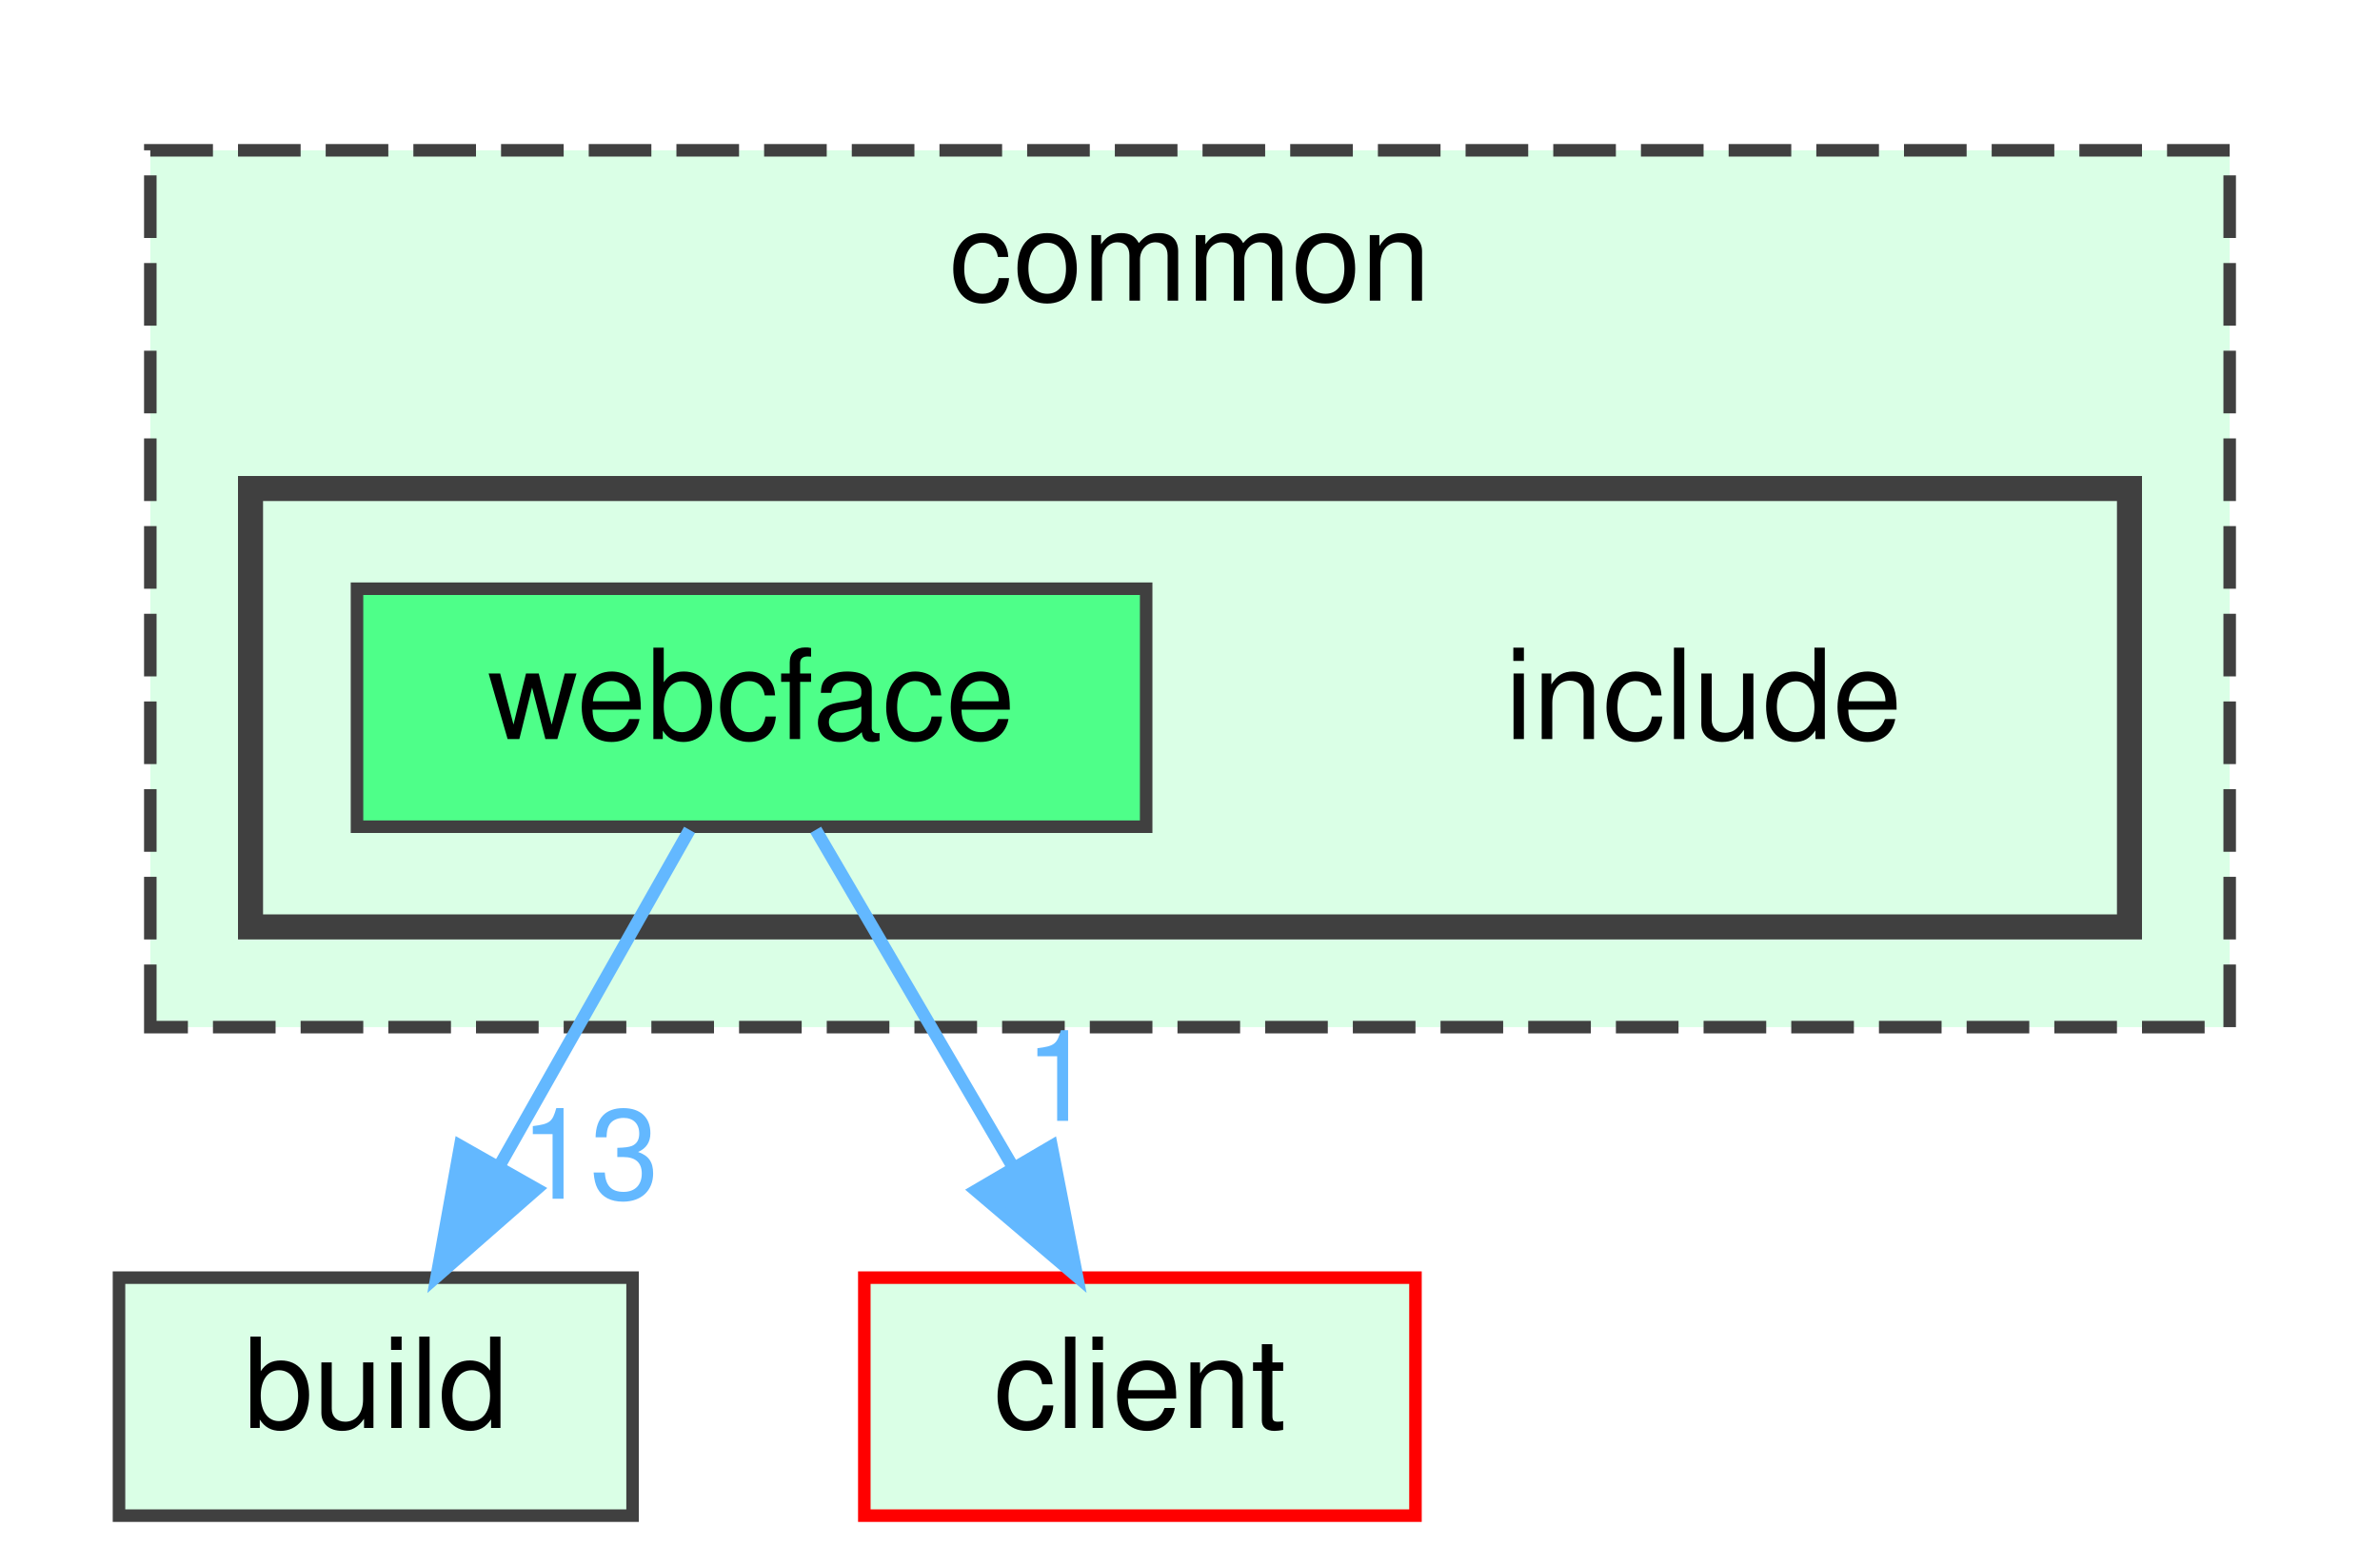
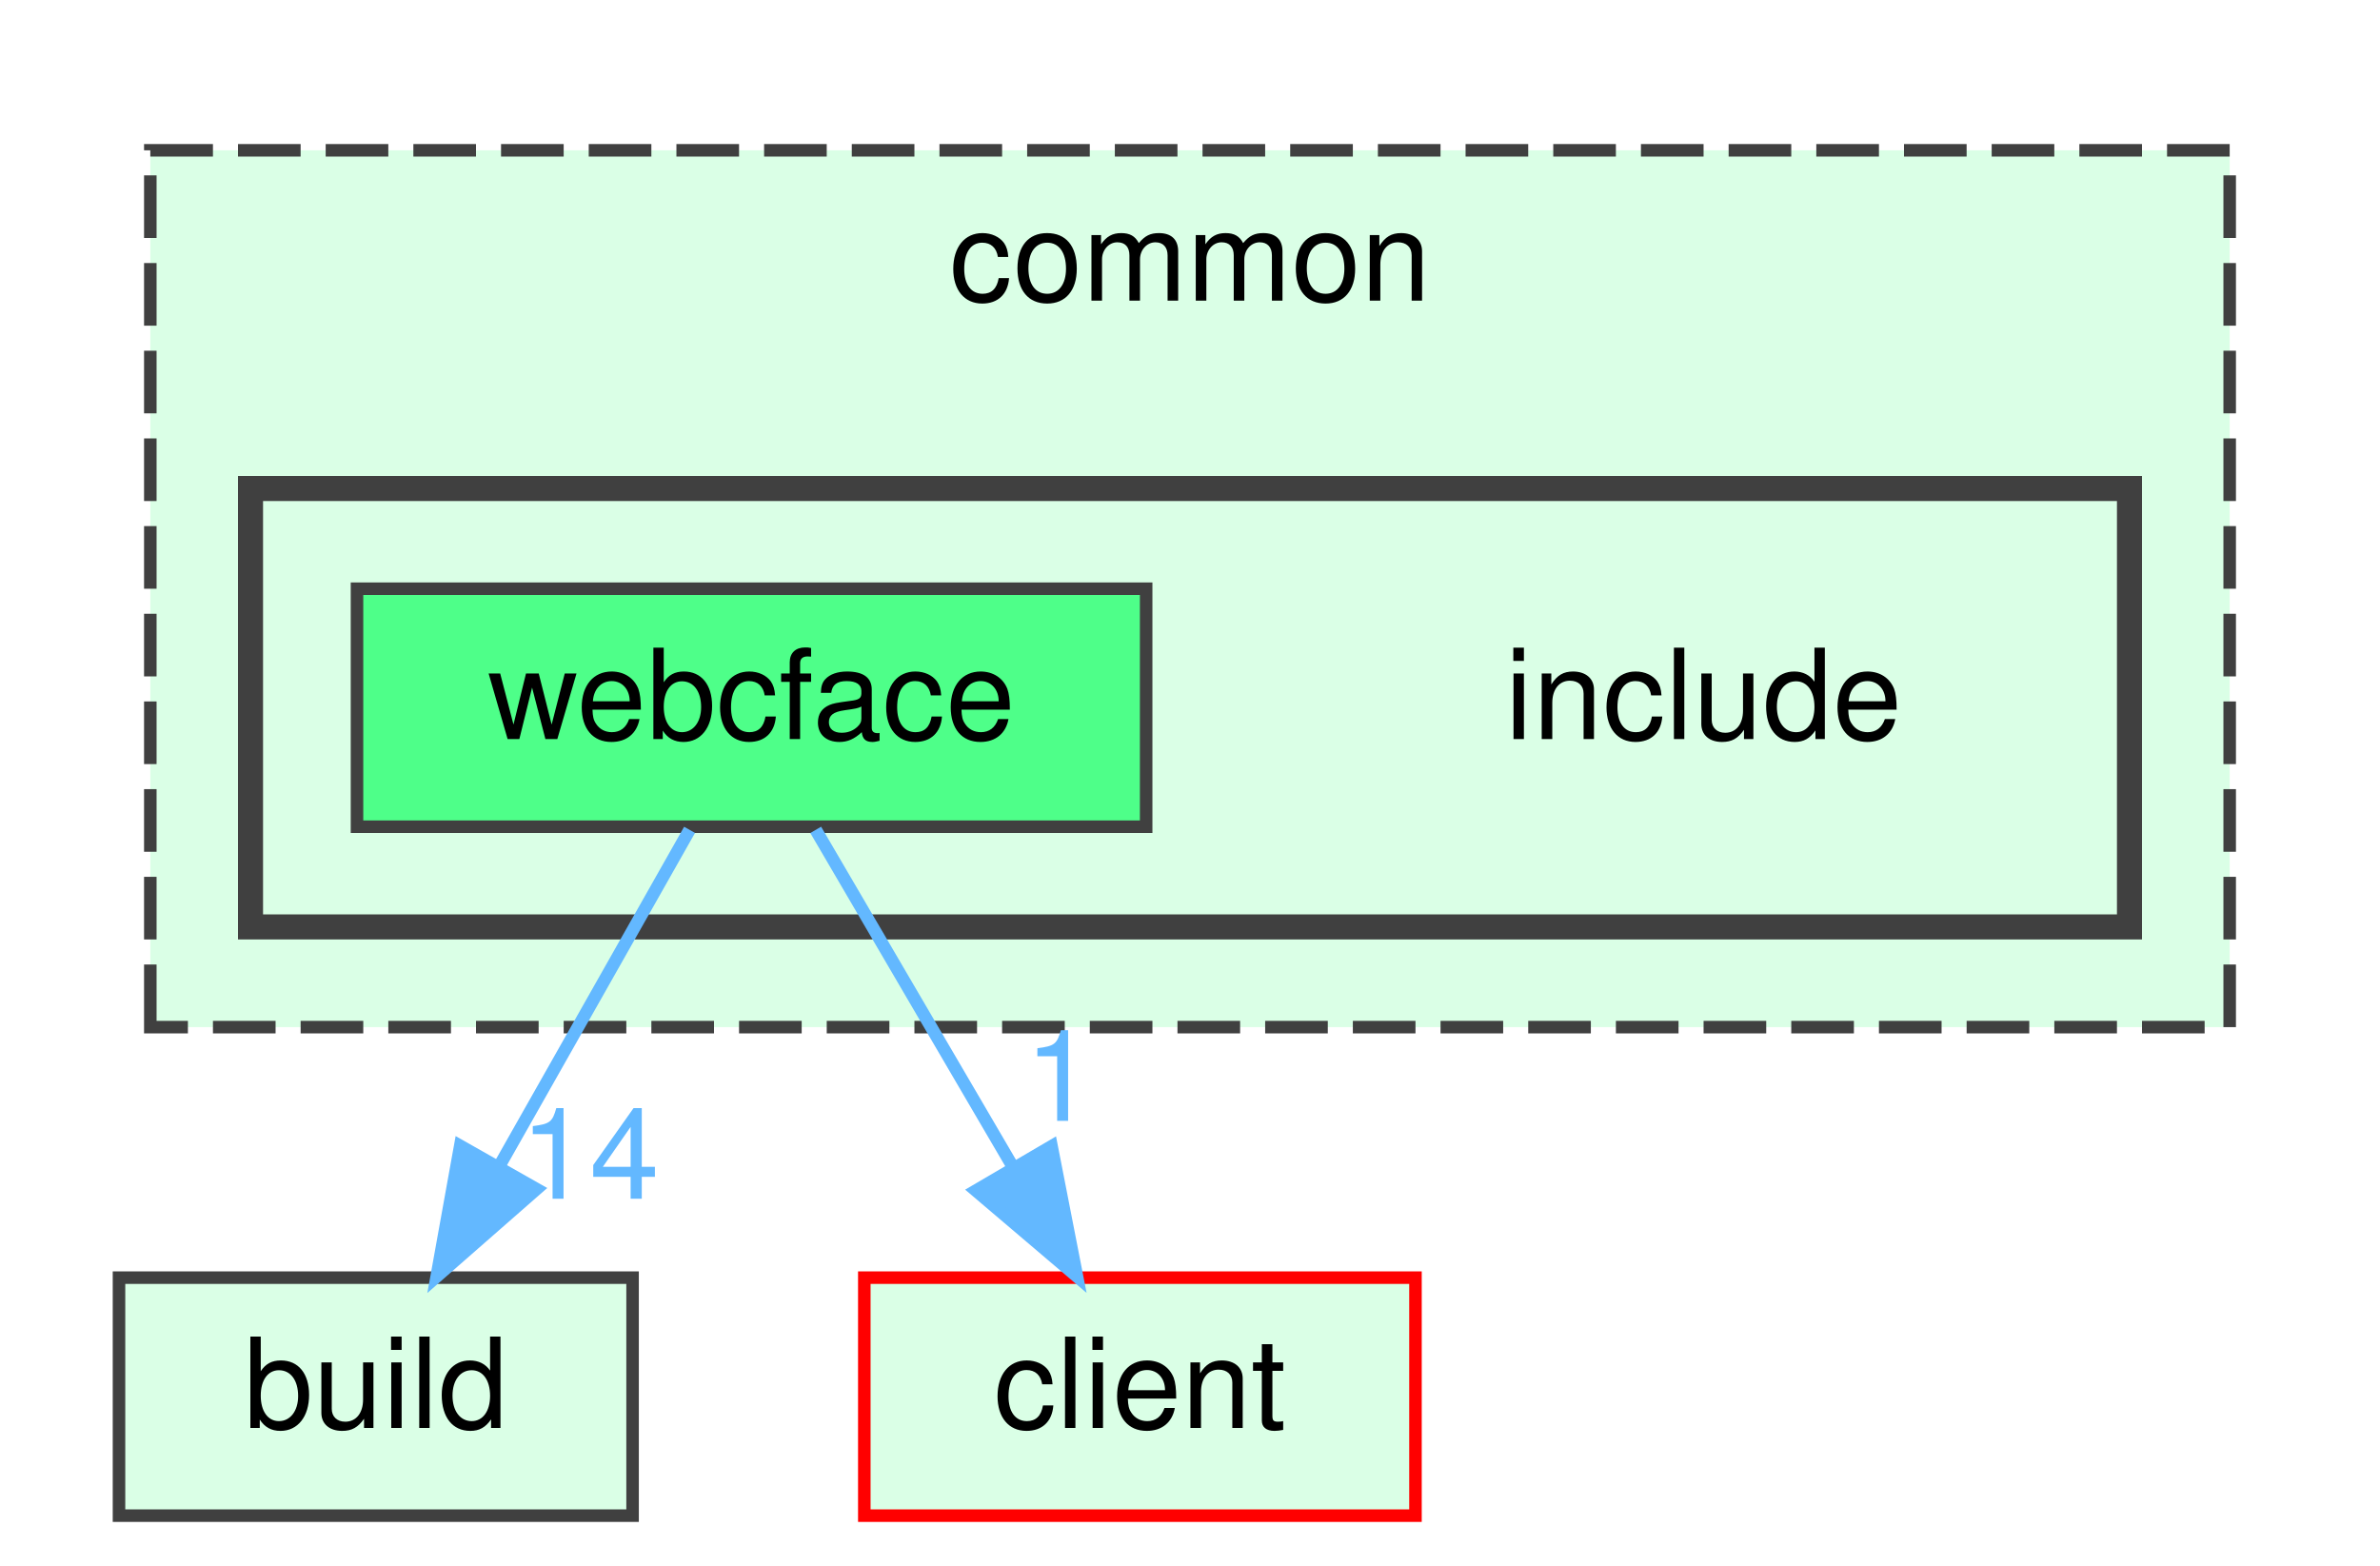
<svg xmlns="http://www.w3.org/2000/svg" xmlns:xlink="http://www.w3.org/1999/xlink" width="190pt" height="125pt" viewBox="0.00 0.00 190.00 125.00">
  <g id="graph0" class="graph" transform="scale(1 1) rotate(0) translate(4 121)">
    <g id="clust1" class="cluster">
      <g id="a_clust1">
        <a xlink:href="dir_bdd9a5d540de89e9fe90efdfc6973a4f.html" target="_top" xlink:title="common">
          <polygon fill="#daffe6" stroke="#404040" stroke-dasharray="5,2" points="8,-39 8,-109 174,-109 174,-39 8,-39" />
          <text text-anchor="middle" x="91" y="-97" font-family="Helvetica,sans-Serif" font-size="10.00">common</text>
        </a>
      </g>
    </g>
    <g id="clust2" class="cluster">
      <g id="a_clust2">
        <a xlink:href="dir_11fbc4217d50ab21044e5ad6614aede5.html" target="_top">
          <polygon fill="#daffe6" stroke="#404040" stroke-width="2" points="16,-47 16,-82 166,-82 166,-47 16,-47" />
        </a>
      </g>
    </g>
    <g id="node1" class="node">
      <text text-anchor="middle" x="132" y="-62" font-family="Helvetica,sans-Serif" font-size="10.00">include</text>
    </g>
    <g id="node2" class="node">
      <g id="a_node2">
        <a xlink:href="dir_691cd2f0393d009848f7dbc991939c45.html" target="_top" xlink:title="webcface">
          <polygon fill="#4eff89" stroke="#404040" points="87.5,-74 24.5,-74 24.5,-55 87.5,-55 87.5,-74" />
          <text text-anchor="middle" x="56" y="-62" font-family="Helvetica,sans-Serif" font-size="10.00">webcface</text>
        </a>
      </g>
    </g>
    <g id="node3" class="node">
      <g id="a_node3">
        <a xlink:href="dir_4fef79e7177ba769987a8da36c892c5f.html" target="_top" xlink:title="build">
          <polygon fill="#daffe6" stroke="#404040" points="46.5,-19 5.5,-19 5.5,0 46.5,0 46.5,-19" />
          <text text-anchor="middle" x="26" y="-7" font-family="Helvetica,sans-Serif" font-size="10.00">build</text>
        </a>
      </g>
    </g>
    <g id="edge1" class="edge">
      <path fill="none" stroke="#63b8ff" d="M51.05,-54.75C46.94,-47.49 40.97,-36.95 35.9,-27.98" />
      <polygon fill="#63b8ff" stroke="#63b8ff" points="38.83,-26.07 30.86,-19.09 32.74,-29.52 38.83,-26.07" />
      <g id="a_edge1-headlabel">
-         <a xlink:href="dir_000022_000001.html" target="_top" xlink:title="13">
-           <text text-anchor="middle" x="43.08" y="-25.3" font-family="Helvetica,sans-Serif" font-size="10.00" fill="#63b8ff">13</text>
+         <a xlink:href="dir_000022_000001.html" target="_top" xlink:title="14">
+           <text text-anchor="middle" x="43.08" y="-25.3" font-family="Helvetica,sans-Serif" font-size="10.00" fill="#63b8ff">14</text>
        </a>
      </g>
    </g>
    <g id="node4" class="node">
      <g id="a_node4">
        <a xlink:href="dir_db3a54907829b36871118d03417739cd.html" target="_top" xlink:title="client">
          <polygon fill="#daffe6" stroke="red" points="109,-19 65,-19 65,0 109,0 109,-19" />
          <text text-anchor="middle" x="87" y="-7" font-family="Helvetica,sans-Serif" font-size="10.00">client</text>
        </a>
      </g>
    </g>
    <g id="edge2" class="edge">
      <path fill="none" stroke="#63b8ff" d="M61.12,-54.75C65.36,-47.49 71.53,-36.95 76.78,-27.98" />
      <polygon fill="#63b8ff" stroke="#63b8ff" points="79.95,-29.49 81.98,-19.09 73.91,-25.95 79.95,-29.49" />
      <g id="a_edge2-headlabel">
        <a xlink:href="dir_000022_000004.html" target="_top" xlink:title="1">
          <text text-anchor="middle" x="80.58" y="-31.52" font-family="Helvetica,sans-Serif" font-size="10.00" fill="#63b8ff">1</text>
        </a>
      </g>
    </g>
  </g>
</svg>
